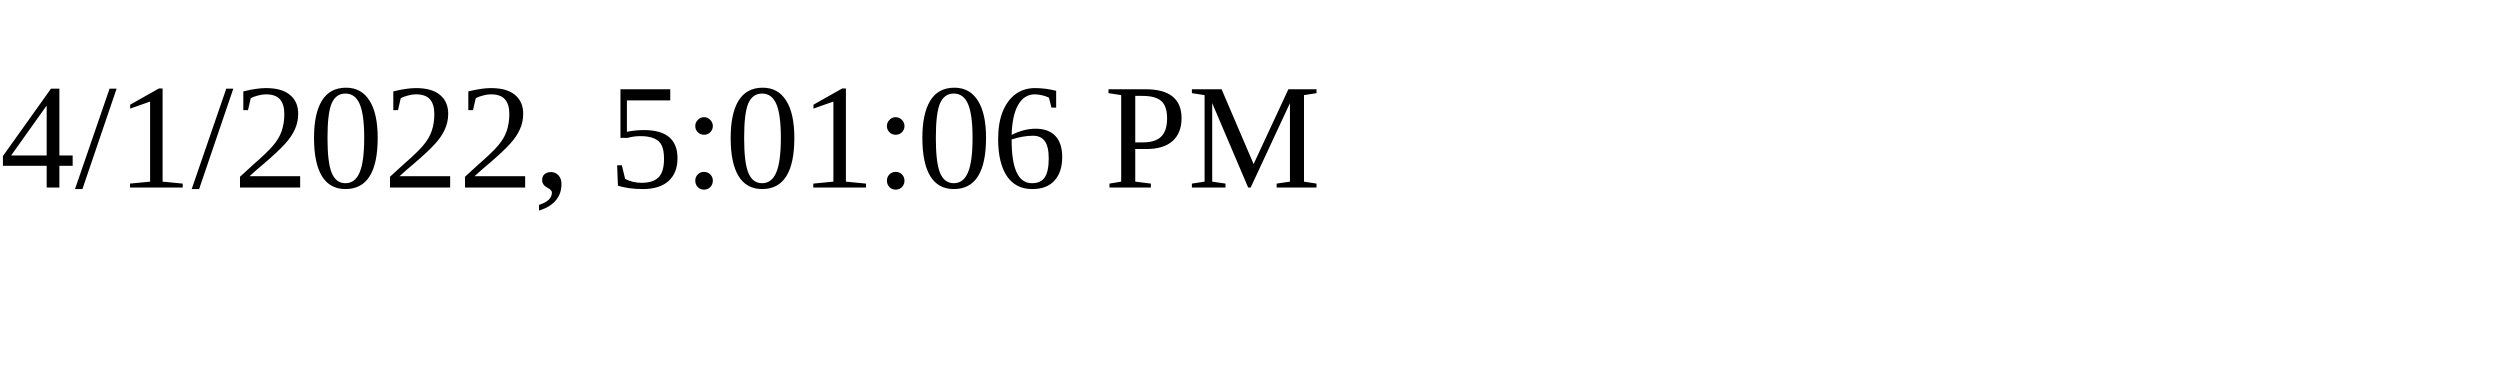
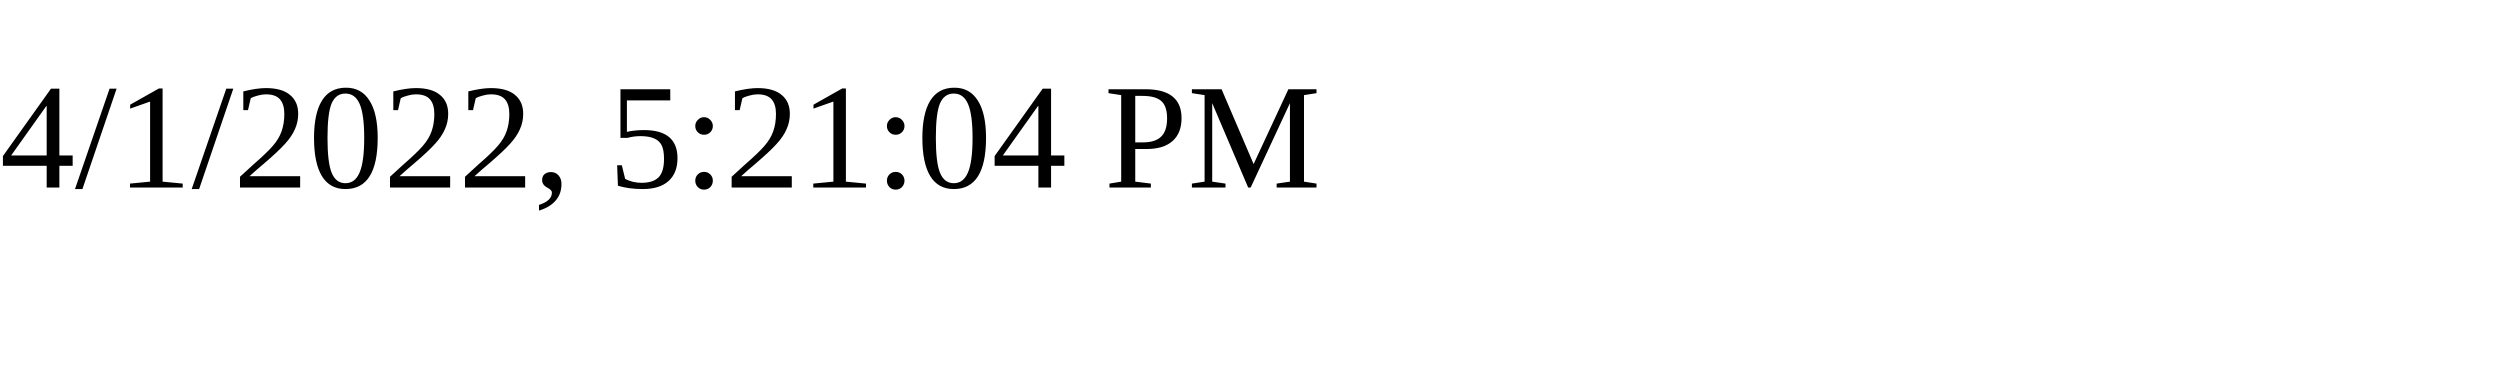
<svg xmlns="http://www.w3.org/2000/svg" height="30" width="200">
-   <text x="0" y="15">4/1/2022, 5:01:06 PM</text>
+   <text x="0" y="15">4/1/2022, 5:21:04 PM</text>
</svg>
